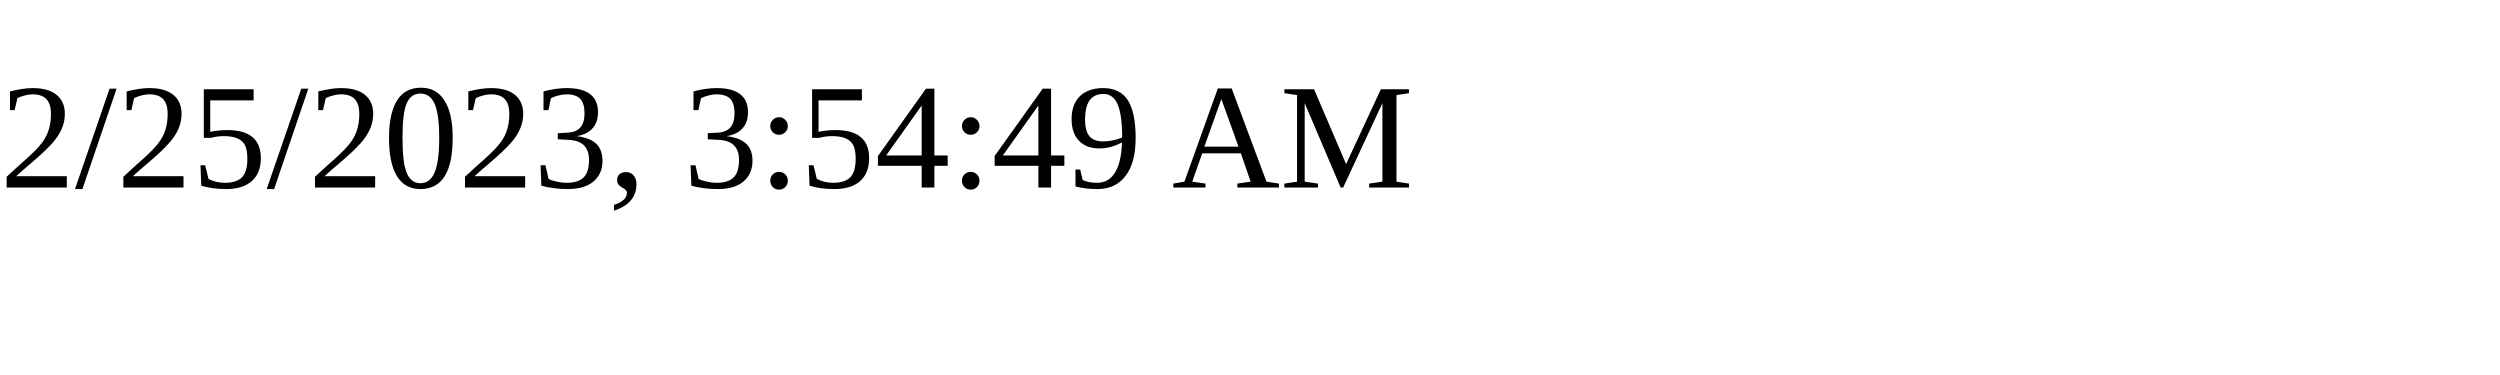
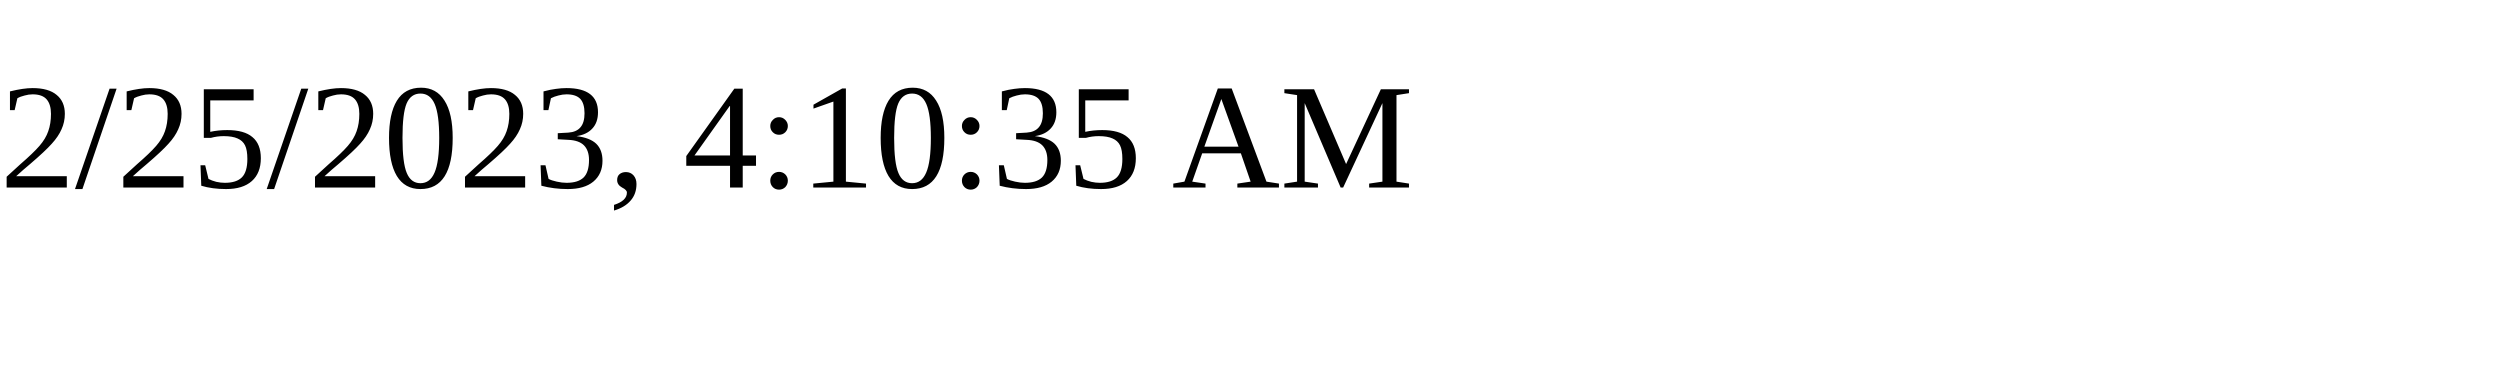
<svg xmlns="http://www.w3.org/2000/svg" height="30" width="200">
-   <text x="0" y="15">2/25/2023, 3:54:49 AM</text>
+   <text x="0" y="15">2/25/2023, 4:10:35 AM</text>
</svg>
